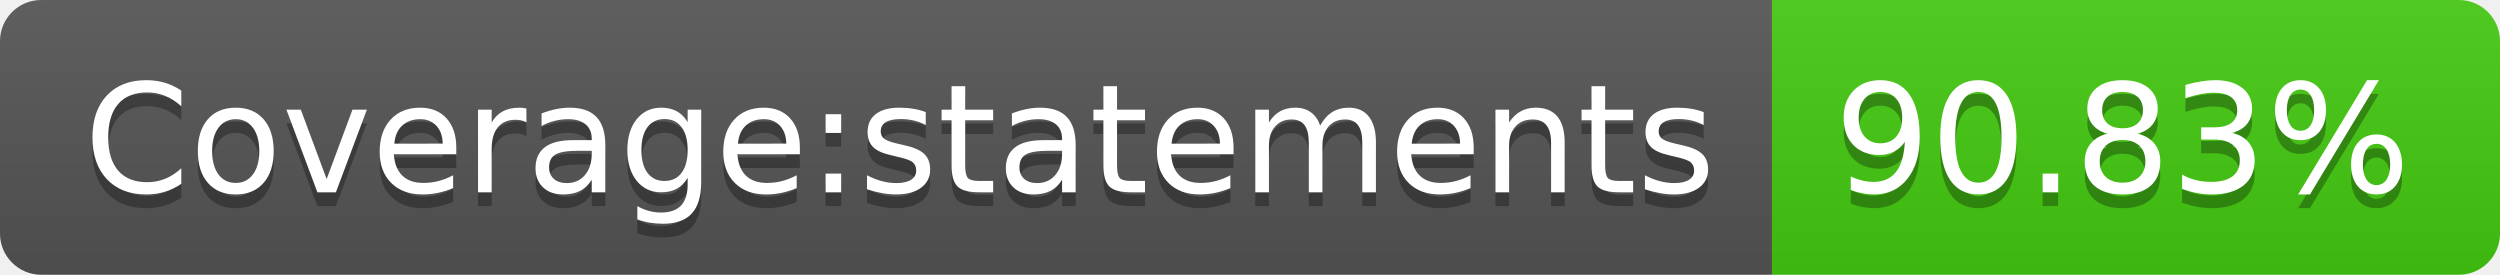
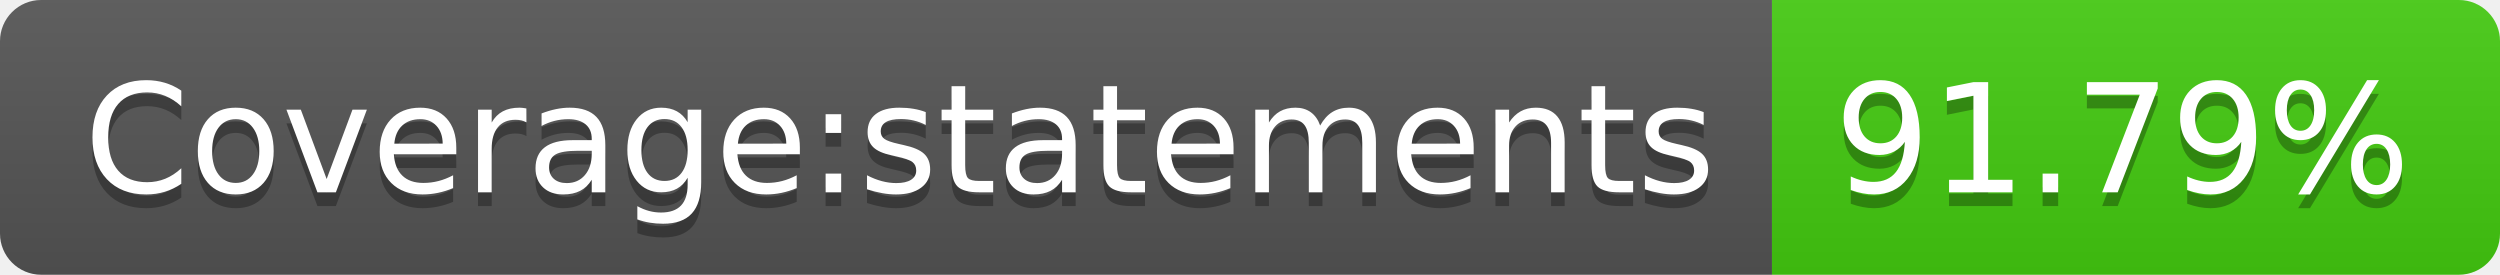
- <svg xmlns="http://www.w3.org/2000/svg" width="182" height="20" role="img" aria-label="Coverage:statements: 90.83%">
+ <svg xmlns="http://www.w3.org/2000/svg" width="182" height="20" role="img" aria-label="Coverage:statements: 91.79%">
  <linearGradient id="s" x2="0" y2="100%">
    <stop offset="0" stop-color="#bbb" stop-opacity=".1" />
    <stop offset="1" stop-opacity=".1" />
  </linearGradient>
  <clipPath id="r">
    <rect width="182" height="20" rx="3" fill="#fff" />
  </clipPath>
  <g clip-path="url(#r)">
    <rect width="129" height="20" fill="#555" />
    <rect x="129" width="53" height="20" fill="#4c1" />
    <rect width="182" height="20" fill="url(#s)" />
  </g>
  <g fill="#fff" text-anchor="middle" font-family="Verdana,Geneva,DejaVu Sans,sans-serif" text-rendering="geometricPrecision" font-size="110">
    <text aria-hidden="true" x="655" y="150" fill="#010101" fill-opacity=".3" transform="scale(.1)" textLength="1190">Coverage:statements</text>
    <text x="655" y="140" transform="scale(.1)" fill="#fff" textLength="1190">Coverage:statements</text>
-     <text aria-hidden="true" x="1545" y="150" fill="#010101" fill-opacity=".3" transform="scale(.1)" textLength="430">90.83%</text>
-     <text x="1545" y="140" transform="scale(.1)" fill="#fff" textLength="430">90.83%</text>
+     <text aria-hidden="true" x="1545" y="150" fill="#010101" fill-opacity=".3" transform="scale(.1)" textLength="430">91.79%</text>
+     <text x="1545" y="140" transform="scale(.1)" fill="#fff" textLength="430">91.79%</text>
  </g>
</svg>
